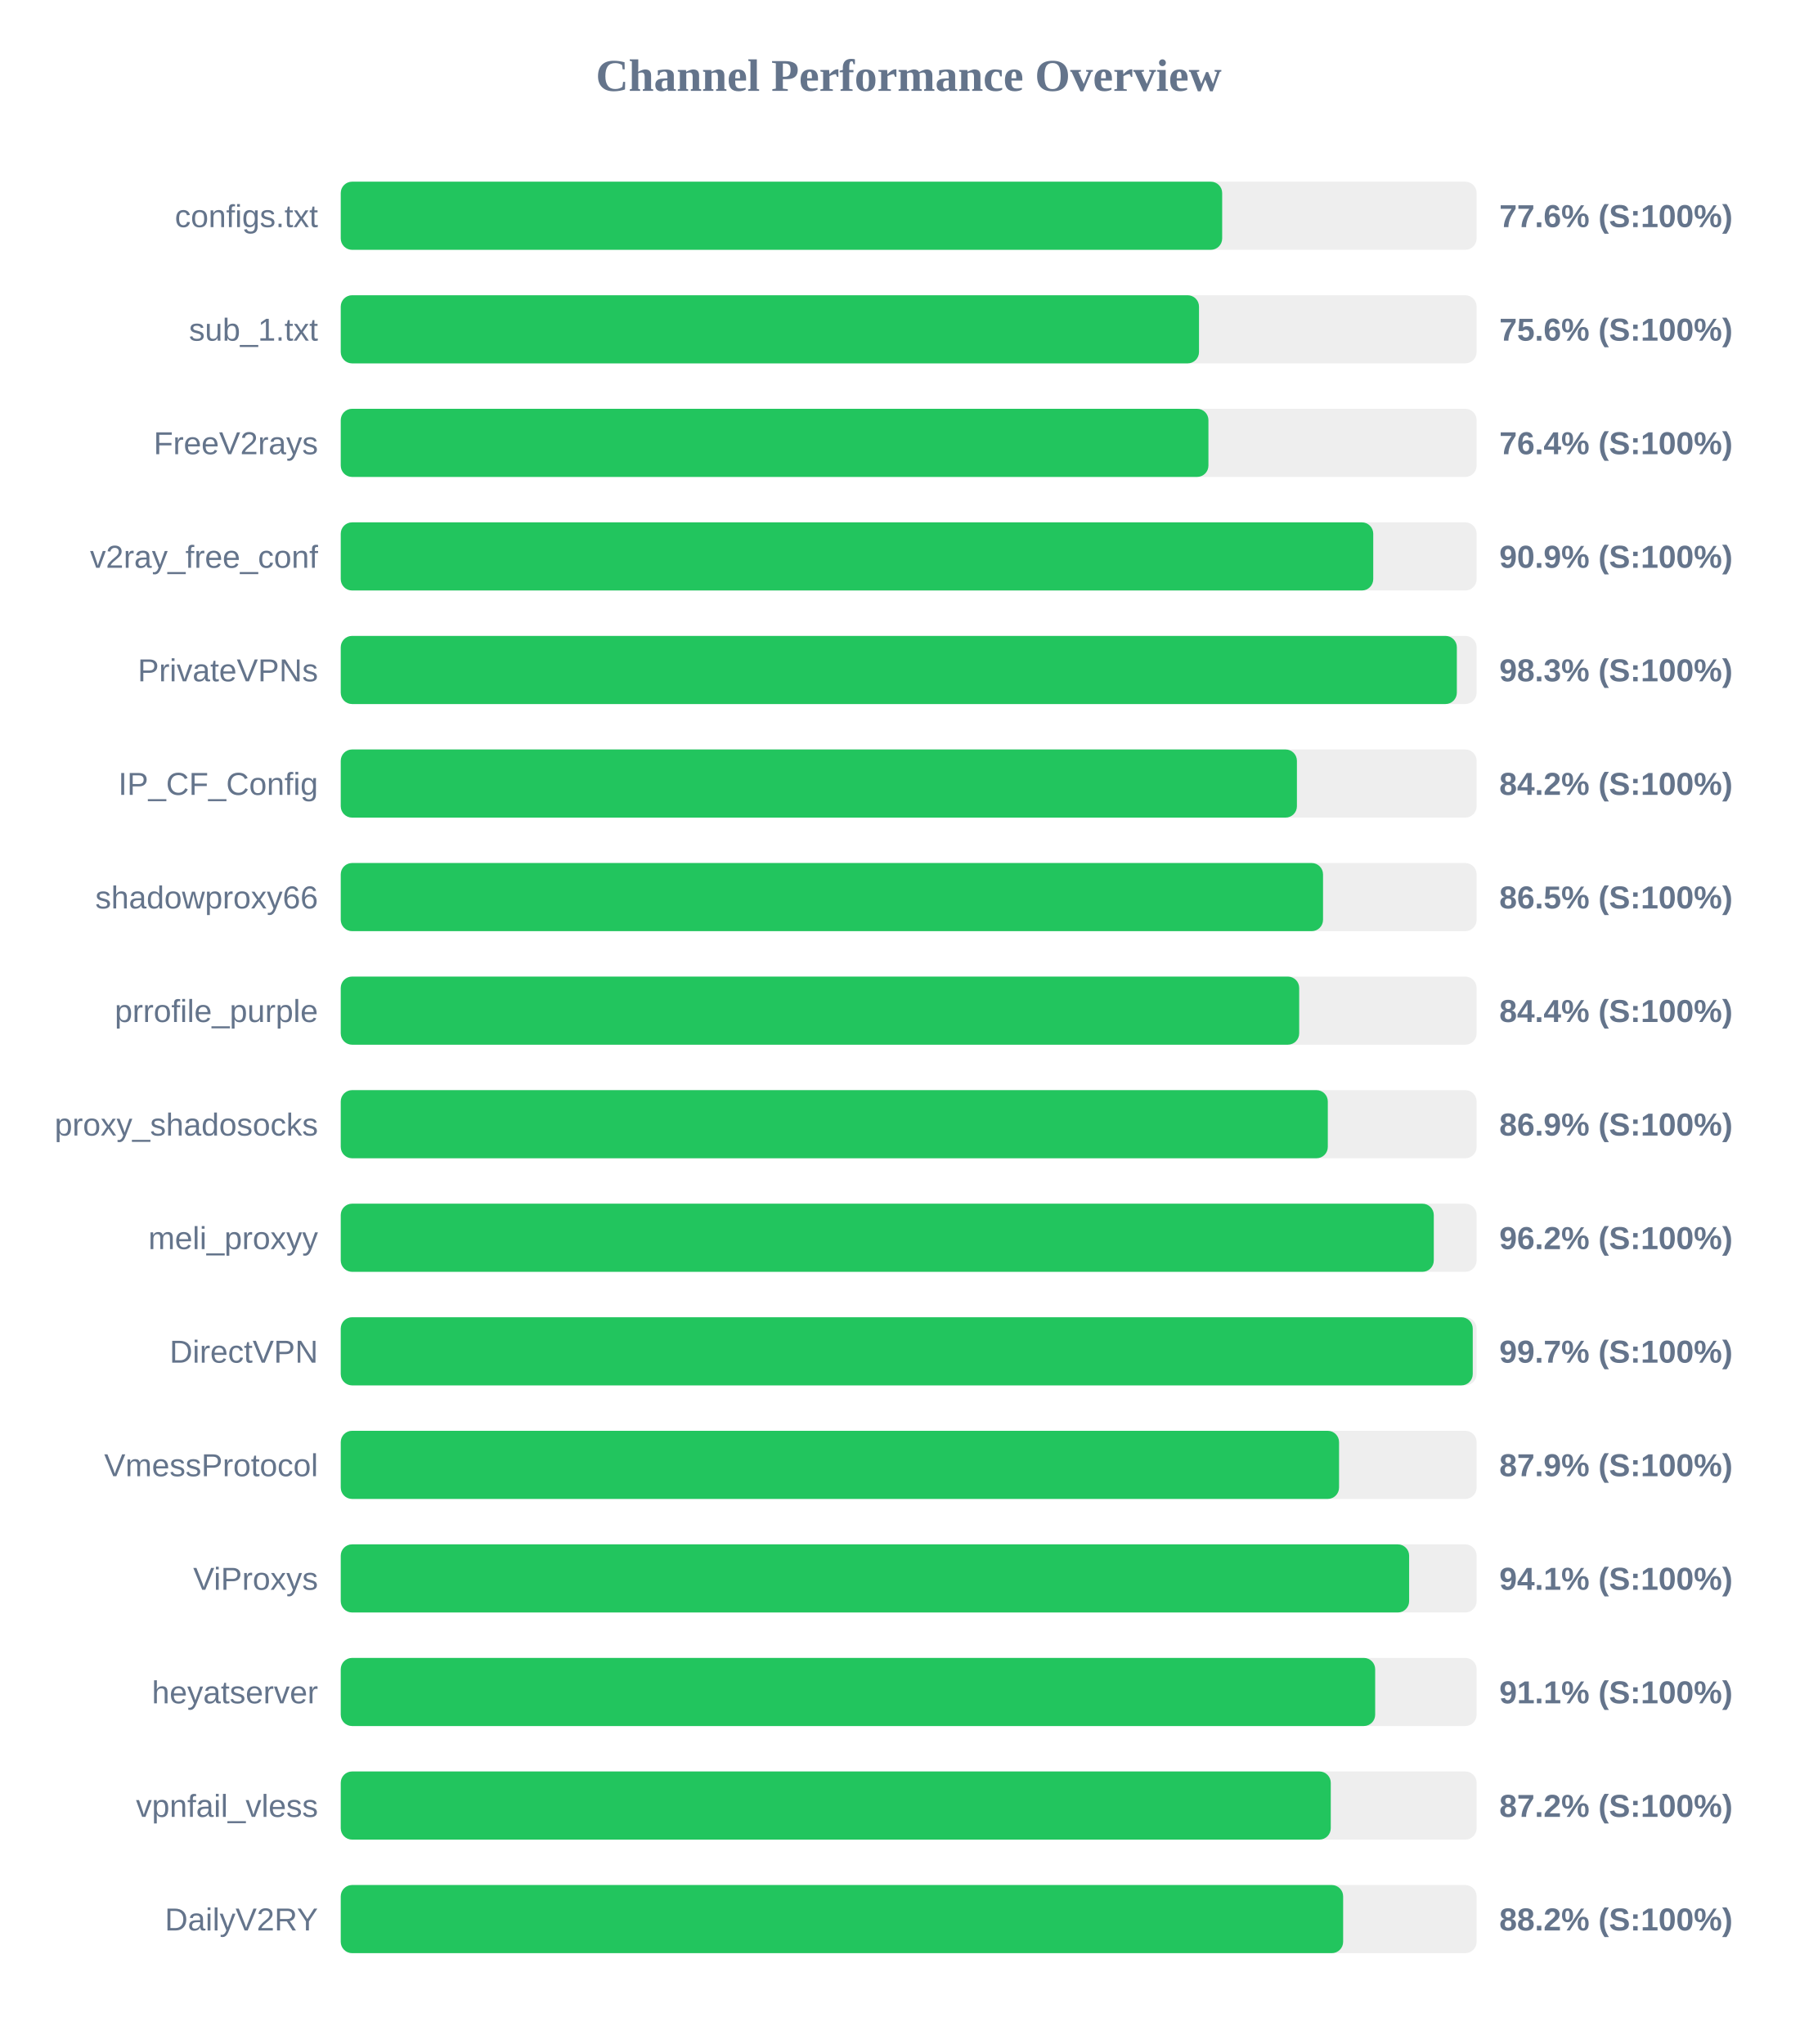
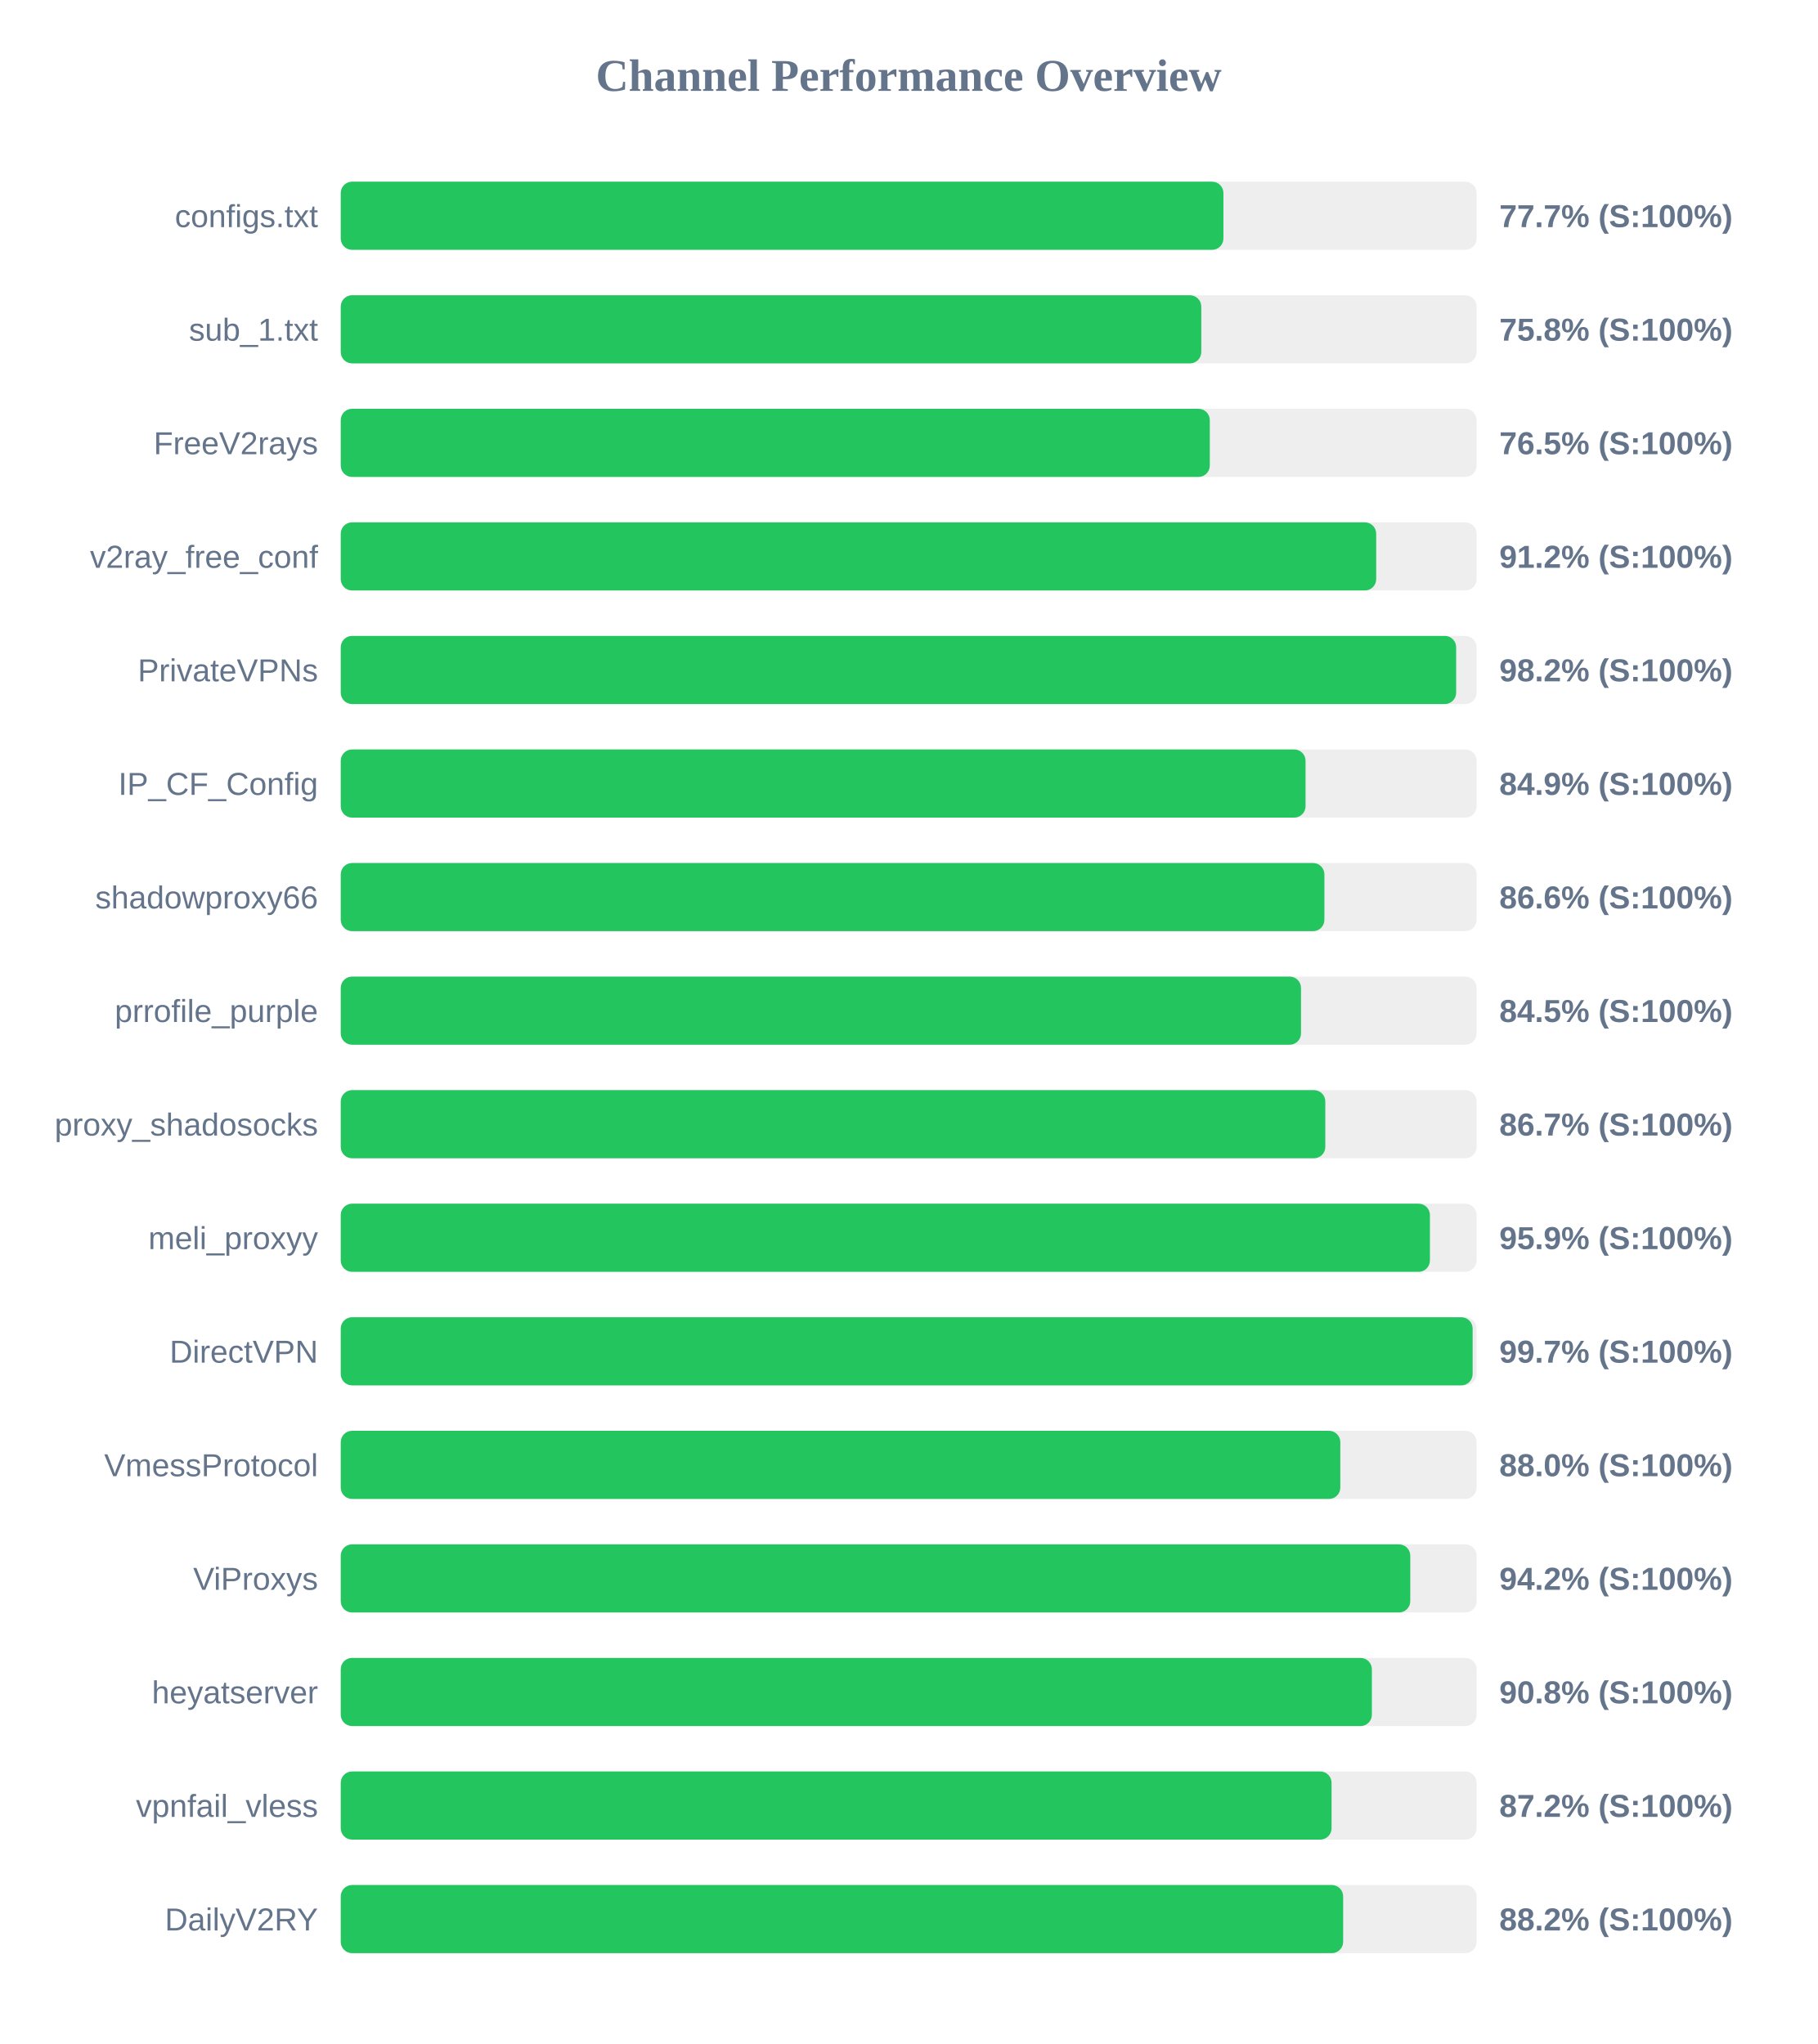
<svg xmlns="http://www.w3.org/2000/svg" width="800" height="900" version="1.1">
  <style>
        .row { font: 14px Arial; fill: #64748b; }
        .score { font: bold 14px Arial; fill: #64748b; }
    </style>
  <text x="400" y="40" text-anchor="middle" font-size="20px" font-weight="bold" fill="#64748b">Channel Performance Overview</text>
  <rect x="150" y="80" width="500" height="30" fill="#eee" rx="5" />
-   <rect x="150" y="80" width="388.0" height="30" fill="#22c55e" rx="5" />
+   <rect x="150" y="80" width="388.55" height="30" fill="#22c55e" rx="5" />
  <text x="140" y="100" text-anchor="end" class="row">configs.txt</text>
-   <text x="660" y="100" text-anchor="start" class="score">77.6% (S:100%)</text>
+   <text x="660" y="100" text-anchor="start" class="score">77.7% (S:100%)</text>
  <rect x="150" y="130" width="500" height="30" fill="#eee" rx="5" />
-   <rect x="150" y="130" width="377.8" height="30" fill="#22c55e" rx="5" />
+   <rect x="150" y="130" width="378.8" height="30" fill="#22c55e" rx="5" />
  <text x="140" y="150" text-anchor="end" class="row">sub_1.txt</text>
-   <text x="660" y="150" text-anchor="start" class="score">75.6% (S:100%)</text>
+   <text x="660" y="150" text-anchor="start" class="score">75.8% (S:100%)</text>
  <rect x="150" y="180" width="500" height="30" fill="#eee" rx="5" />
-   <rect x="150" y="180" width="381.95" height="30" fill="#22c55e" rx="5" />
+   <rect x="150" y="180" width="382.55" height="30" fill="#22c55e" rx="5" />
  <text x="140" y="200" text-anchor="end" class="row">FreeV2rays</text>
-   <text x="660" y="200" text-anchor="start" class="score">76.4% (S:100%)</text>
+   <text x="660" y="200" text-anchor="start" class="score">76.5% (S:100%)</text>
  <rect x="150" y="230" width="500" height="30" fill="#eee" rx="5" />
-   <rect x="150" y="230" width="454.5" height="30" fill="#22c55e" rx="5" />
+   <rect x="150" y="230" width="455.8" height="30" fill="#22c55e" rx="5" />
  <text x="140" y="250" text-anchor="end" class="row">v2ray_free_conf</text>
-   <text x="660" y="250" text-anchor="start" class="score">90.9% (S:100%)</text>
+   <text x="660" y="250" text-anchor="start" class="score">91.2% (S:100%)</text>
  <rect x="150" y="280" width="500" height="30" fill="#eee" rx="5" />
-   <rect x="150" y="280" width="491.3" height="30" fill="#22c55e" rx="5" />
+   <rect x="150" y="280" width="491.0" height="30" fill="#22c55e" rx="5" />
  <text x="140" y="300" text-anchor="end" class="row">PrivateVPNs</text>
-   <text x="660" y="300" text-anchor="start" class="score">98.3% (S:100%)</text>
+   <text x="660" y="300" text-anchor="start" class="score">98.2% (S:100%)</text>
  <rect x="150" y="330" width="500" height="30" fill="#eee" rx="5" />
-   <rect x="150" y="330" width="420.9" height="30" fill="#22c55e" rx="5" />
+   <rect x="150" y="330" width="424.7" height="30" fill="#22c55e" rx="5" />
  <text x="140" y="350" text-anchor="end" class="row">IP_CF_Config</text>
-   <text x="660" y="350" text-anchor="start" class="score">84.2% (S:100%)</text>
+   <text x="660" y="350" text-anchor="start" class="score">84.9% (S:100%)</text>
  <rect x="150" y="380" width="500" height="30" fill="#eee" rx="5" />
-   <rect x="150" y="380" width="432.4" height="30" fill="#22c55e" rx="5" />
+   <rect x="150" y="380" width="433.0" height="30" fill="#22c55e" rx="5" />
  <text x="140" y="400" text-anchor="end" class="row">shadowproxy66</text>
-   <text x="660" y="400" text-anchor="start" class="score">86.5% (S:100%)</text>
+   <text x="660" y="400" text-anchor="start" class="score">86.6% (S:100%)</text>
  <rect x="150" y="430" width="500" height="30" fill="#eee" rx="5" />
-   <rect x="150" y="430" width="421.9" height="30" fill="#22c55e" rx="5" />
+   <rect x="150" y="430" width="422.7" height="30" fill="#22c55e" rx="5" />
  <text x="140" y="450" text-anchor="end" class="row">prrofile_purple</text>
-   <text x="660" y="450" text-anchor="start" class="score">84.4% (S:100%)</text>
+   <text x="660" y="450" text-anchor="start" class="score">84.5% (S:100%)</text>
  <rect x="150" y="480" width="500" height="30" fill="#eee" rx="5" />
-   <rect x="150" y="480" width="434.5" height="30" fill="#22c55e" rx="5" />
+   <rect x="150" y="480" width="433.4" height="30" fill="#22c55e" rx="5" />
  <text x="140" y="500" text-anchor="end" class="row">proxy_shadosocks</text>
-   <text x="660" y="500" text-anchor="start" class="score">86.9% (S:100%)</text>
+   <text x="660" y="500" text-anchor="start" class="score">86.7% (S:100%)</text>
  <rect x="150" y="530" width="500" height="30" fill="#eee" rx="5" />
-   <rect x="150" y="530" width="481.15" height="30" fill="#22c55e" rx="5" />
+   <rect x="150" y="530" width="479.45" height="30" fill="#22c55e" rx="5" />
  <text x="140" y="550" text-anchor="end" class="row">meli_proxyy</text>
-   <text x="660" y="550" text-anchor="start" class="score">96.2% (S:100%)</text>
+   <text x="660" y="550" text-anchor="start" class="score">95.9% (S:100%)</text>
  <rect x="150" y="580" width="500" height="30" fill="#eee" rx="5" />
-   <rect x="150" y="580" width="498.3" height="30" fill="#22c55e" rx="5" />
+   <rect x="150" y="580" width="498.25" height="30" fill="#22c55e" rx="5" />
  <text x="140" y="600" text-anchor="end" class="row">DirectVPN</text>
  <text x="660" y="600" text-anchor="start" class="score">99.7% (S:100%)</text>
  <rect x="150" y="630" width="500" height="30" fill="#eee" rx="5" />
-   <rect x="150" y="630" width="439.45" height="30" fill="#22c55e" rx="5" />
+   <rect x="150" y="630" width="440.0" height="30" fill="#22c55e" rx="5" />
  <text x="140" y="650" text-anchor="end" class="row">VmessProtocol</text>
-   <text x="660" y="650" text-anchor="start" class="score">87.9% (S:100%)</text>
+   <text x="660" y="650" text-anchor="start" class="score">88.0% (S:100%)</text>
  <rect x="150" y="680" width="500" height="30" fill="#eee" rx="5" />
-   <rect x="150" y="680" width="470.3" height="30" fill="#22c55e" rx="5" />
+   <rect x="150" y="680" width="470.8" height="30" fill="#22c55e" rx="5" />
  <text x="140" y="700" text-anchor="end" class="row">ViProxys</text>
-   <text x="660" y="700" text-anchor="start" class="score">94.1% (S:100%)</text>
+   <text x="660" y="700" text-anchor="start" class="score">94.2% (S:100%)</text>
  <rect x="150" y="730" width="500" height="30" fill="#eee" rx="5" />
-   <rect x="150" y="730" width="455.35" height="30" fill="#22c55e" rx="5" />
+   <rect x="150" y="730" width="453.9" height="30" fill="#22c55e" rx="5" />
  <text x="140" y="750" text-anchor="end" class="row">heyatserver</text>
-   <text x="660" y="750" text-anchor="start" class="score">91.1% (S:100%)</text>
+   <text x="660" y="750" text-anchor="start" class="score">90.8% (S:100%)</text>
  <rect x="150" y="780" width="500" height="30" fill="#eee" rx="5" />
-   <rect x="150" y="780" width="435.8" height="30" fill="#22c55e" rx="5" />
+   <rect x="150" y="780" width="436.15" height="30" fill="#22c55e" rx="5" />
  <text x="140" y="800" text-anchor="end" class="row">vpnfail_vless</text>
  <text x="660" y="800" text-anchor="start" class="score">87.2% (S:100%)</text>
  <rect x="150" y="830" width="500" height="30" fill="#eee" rx="5" />
  <rect x="150" y="830" width="441.25" height="30" fill="#22c55e" rx="5" />
  <text x="140" y="850" text-anchor="end" class="row">DailyV2RY</text>
  <text x="660" y="850" text-anchor="start" class="score">88.2% (S:100%)</text>
</svg>
